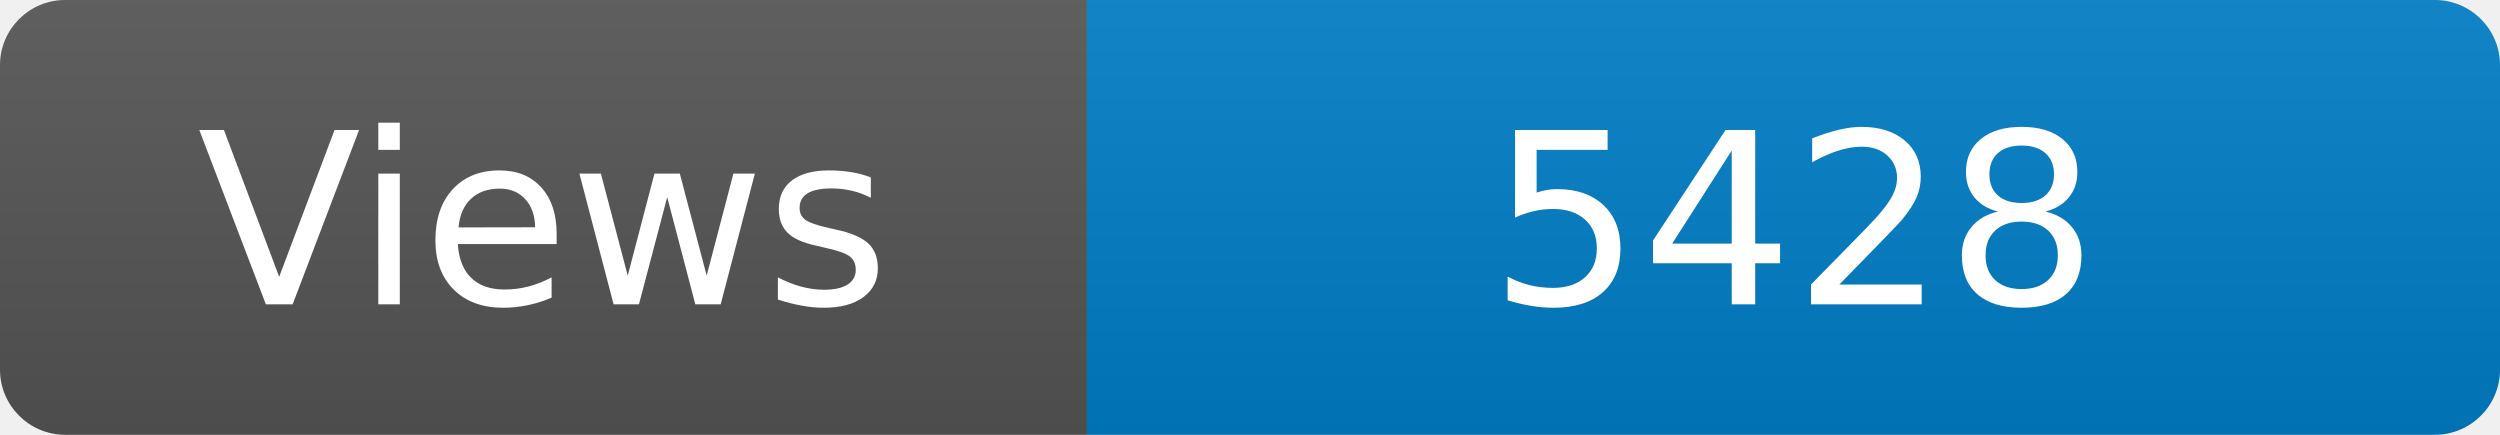
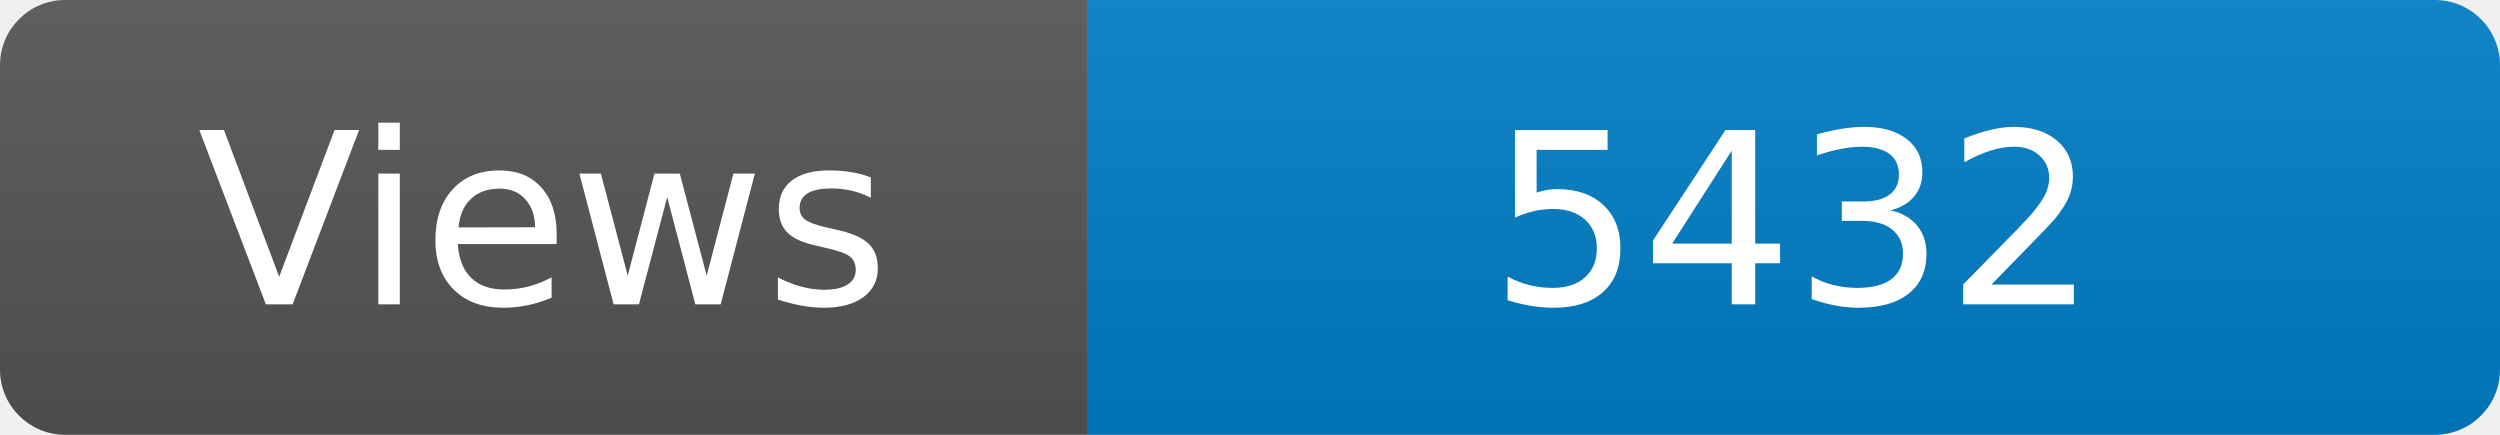
<svg xmlns="http://www.w3.org/2000/svg" width="115" height="20" role="img" aria-label="Maintained?: yes">
  <linearGradient id="s" x2="0" y2="100%">
    <stop offset="0" stop-color="#bbb" stop-opacity=".1" />
    <stop offset="1" stop-opacity=".1" />
  </linearGradient>
  <clipPath id="r">
    <rect width="115" height="20" rx="3" fill="#fff" />
  </clipPath>
  <g clip-path="url(#r)">
    <rect width="50" height="20" fill="#555" />
    <rect x="50" width="160" height="20" fill="#007ec6" />
    <rect width="115" height="20" fill="url(#s)" />
  </g>
  <g fill="#fff" text-anchor="middle" font-family="Verdana,Geneva,DejaVu Sans,sans-serif" font-size="110">
    <text x="250" y="140" transform="scale(.1)" fill="#fff">Views</text>
-     <text x="825" y="140" transform="scale(.1)" fill="#fff">5428</text>
+     <text x="825" y="140" transform="scale(.1)" fill="#fff">5432</text>
  </g>
</svg>
